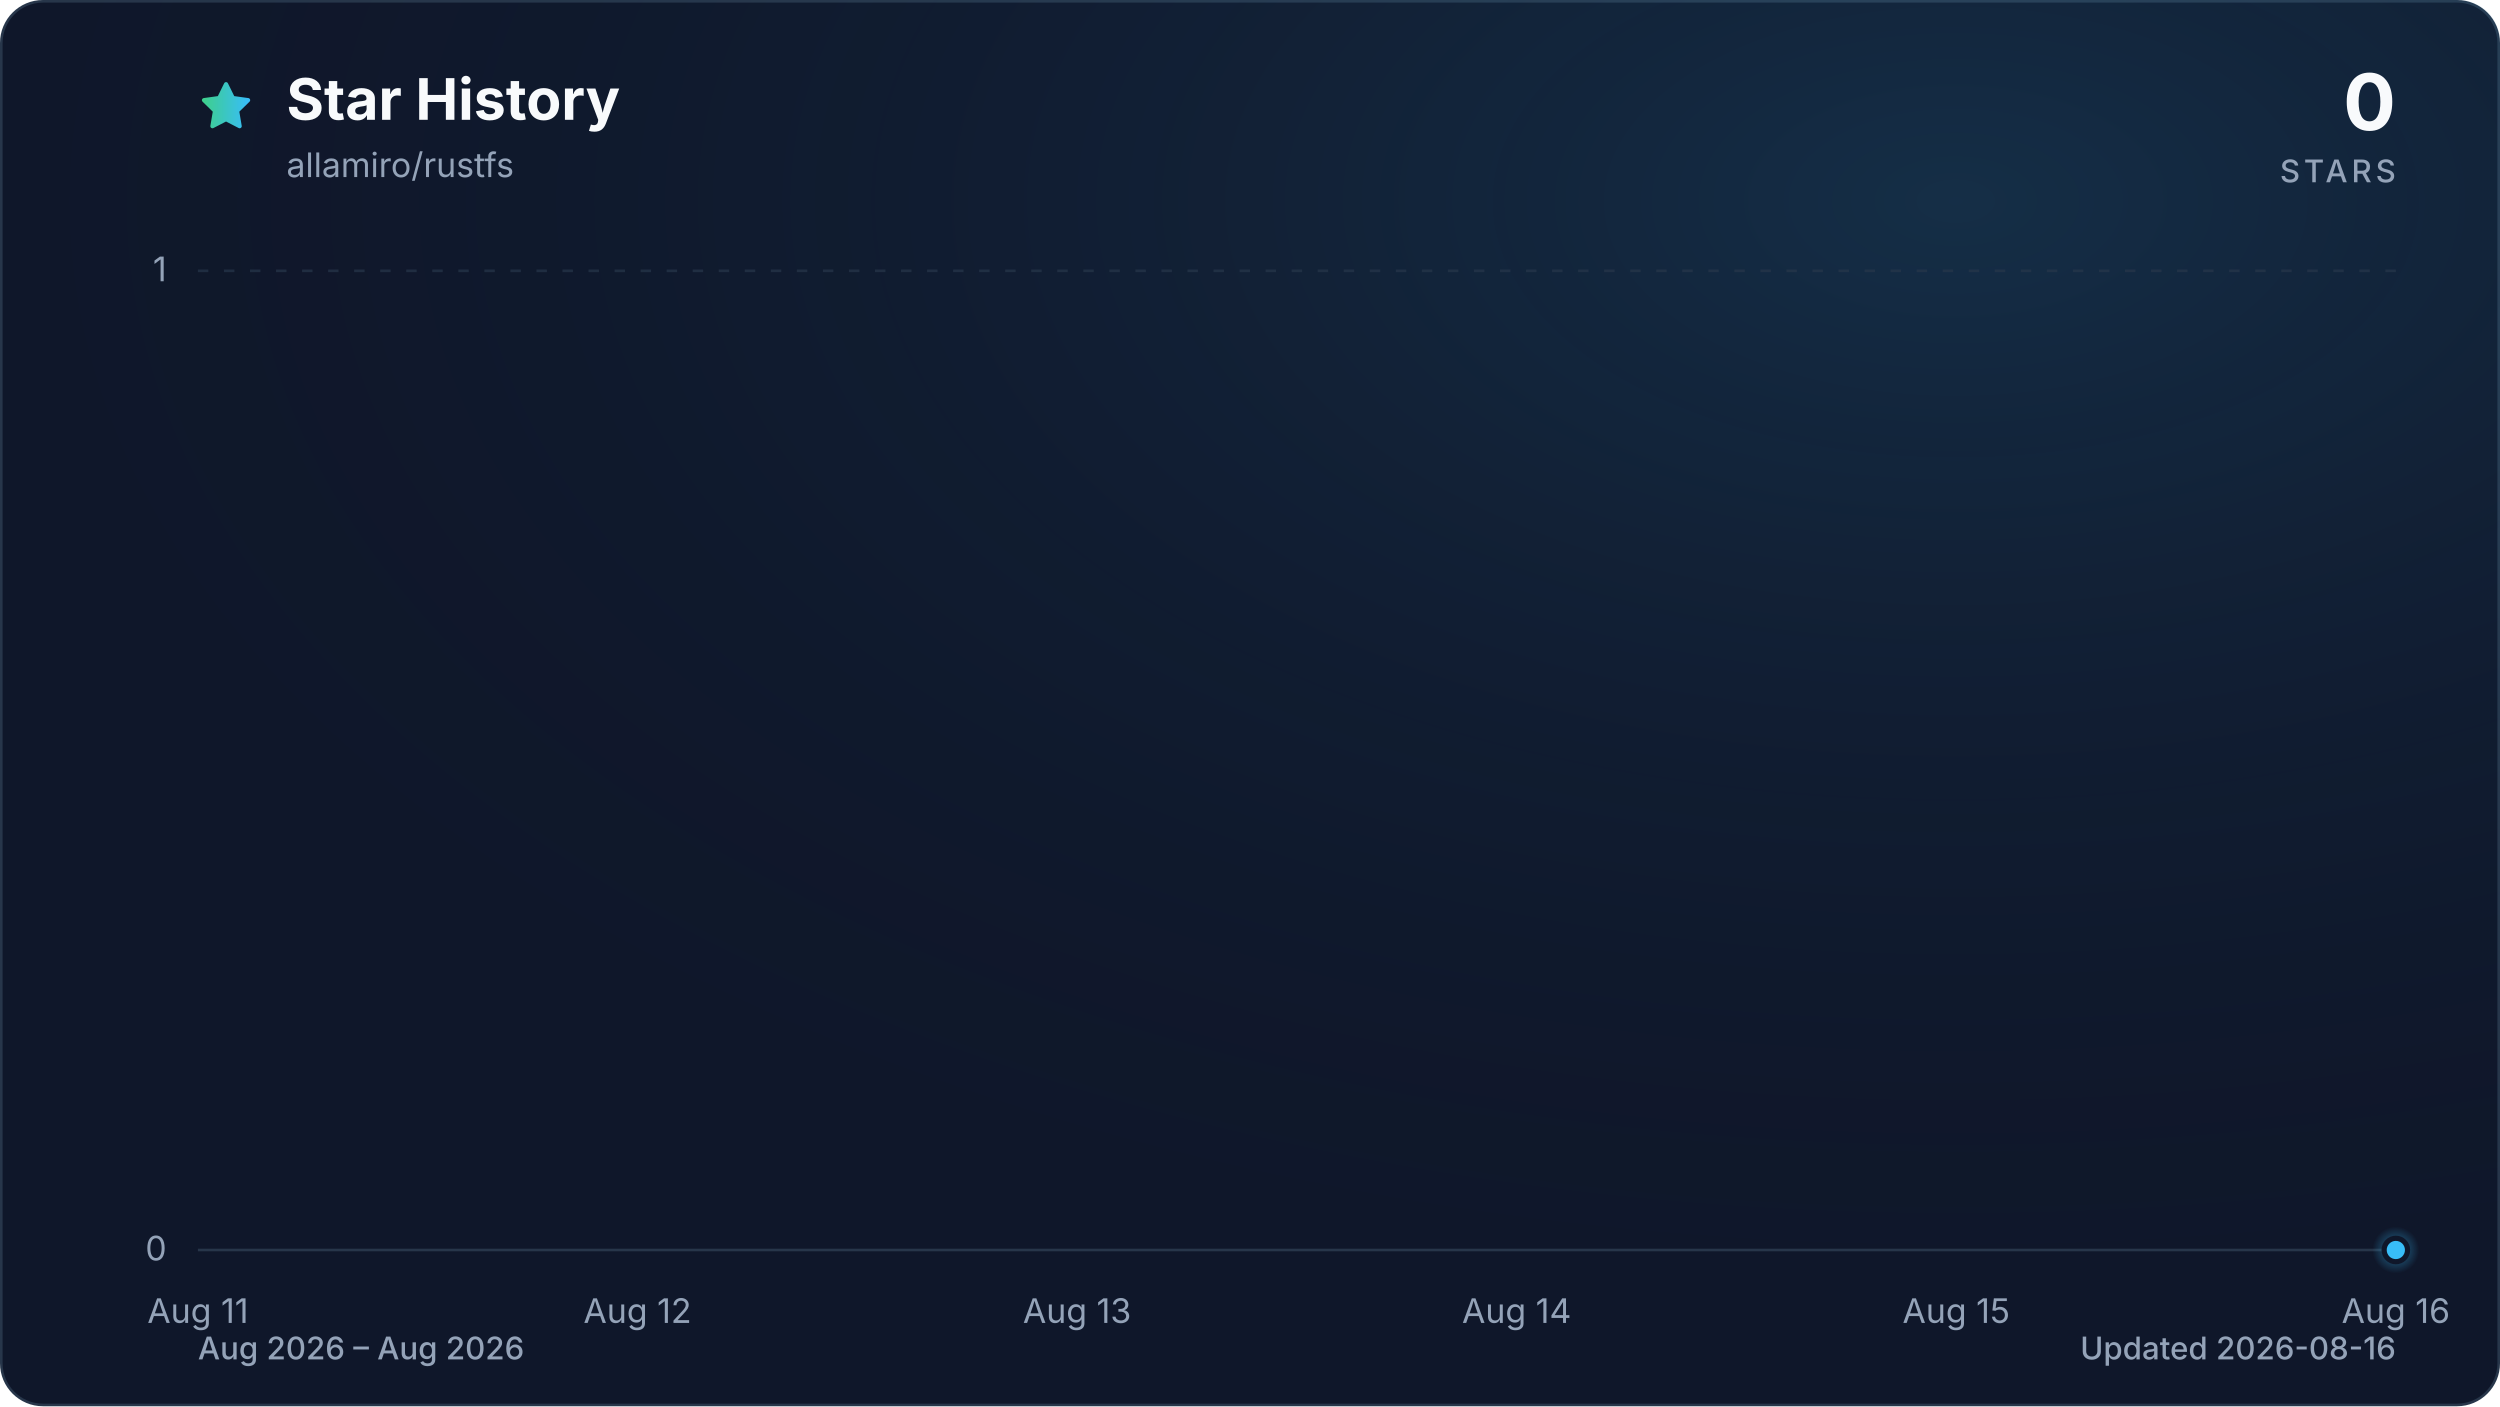
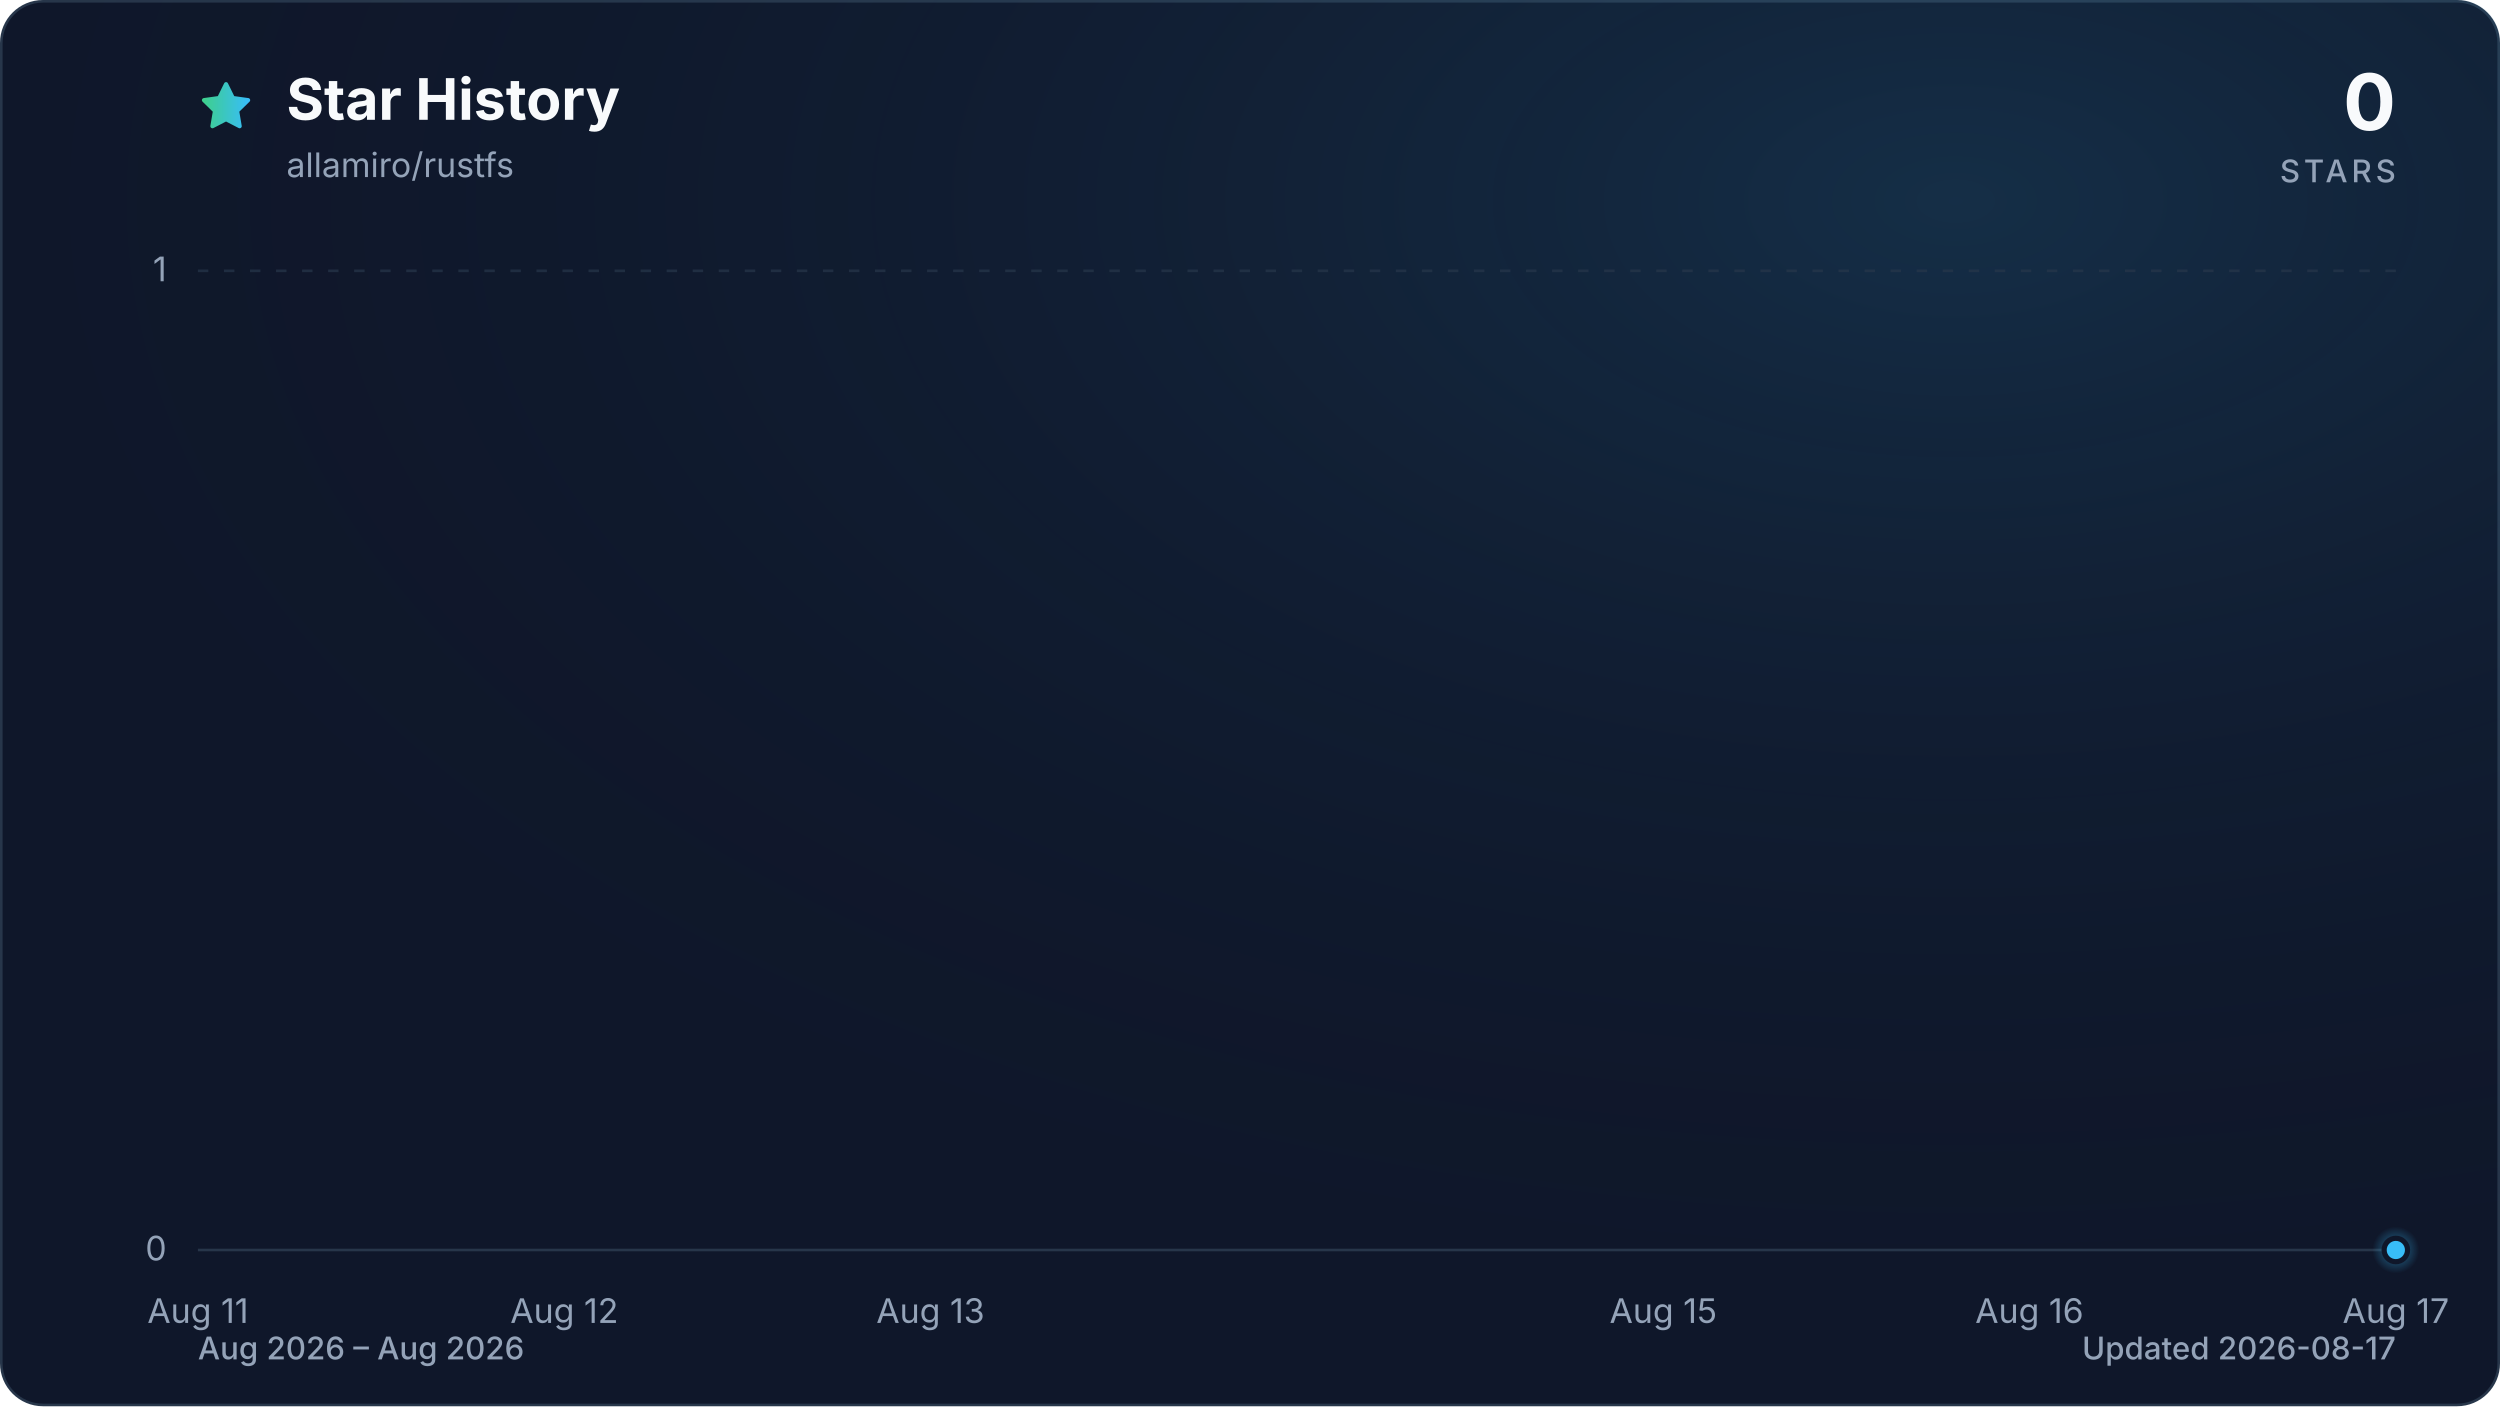
<svg xmlns="http://www.w3.org/2000/svg" viewBox="0 0 960 540" role="img" aria-labelledby="title description" data-style="gradient" data-variant="glow" data-animated="true">
  <defs>
    <linearGradient id="trend" x1="0" y1="0" x2="1" y2="0">
      <stop offset="0%" stop-color="#3ecf8e" />
      <stop offset="100%" stop-color="#38bdf8" />
    </linearGradient>
    <linearGradient id="area" x1="0" y1="0" x2="0" y2="1">
      <stop offset="0%" stop-color="#3ecf8e" stop-opacity="0.30" />
      <stop offset="55%" stop-color="#38bdf8" stop-opacity="0.10" />
      <stop offset="100%" stop-color="#38bdf8" stop-opacity="0.01" />
    </linearGradient>
    <radialGradient id="marker-halo" cx="50%" cy="50%" r="50%">
      <stop offset="0%" stop-color="#38bdf8" stop-opacity="0.55" />
      <stop offset="100%" stop-color="#38bdf8" stop-opacity="0" />
    </radialGradient>
    <radialGradient id="surface-glow" cx="78%" cy="14%" r="80%">
      <stop offset="0%" stop-color="#38bdf8" stop-opacity="0.14" />
      <stop offset="100%" stop-color="#0f172a" stop-opacity="0" />
    </radialGradient>
    <filter id="trend-glow" x="-20%" y="-20%" width="140%" height="140%">
      <feGaussianBlur stdDeviation="7" />
    </filter>
  </defs>
  <style>
.trend-enter{transform-box:fill-box;transform-origin:center;animation:trend-enter 520ms cubic-bezier(0.16,1,0.3,1)}
.marker-enter{transform-box:fill-box;transform-origin:center;animation:marker-enter 320ms cubic-bezier(0.16,1,0.3,1) 200ms both}
.marker-pulse{transform-box:fill-box;transform-origin:center;animation:marker-pulse 2.6s ease-out infinite}
@keyframes trend-enter{from{opacity:.35;transform:translateY(10px)}to{opacity:1;transform:translateY(0)}}
@keyframes marker-enter{from{opacity:0;transform:scale(.4)}to{opacity:1;transform:scale(1)}}
@keyframes marker-pulse{0%{opacity:.5;transform:scale(.7)}70%,100%{opacity:0;transform:scale(2.1)}}
@media (prefers-reduced-motion:reduce){.trend-enter,.marker-enter,.marker-pulse{animation:none!important}}
@media (prefers-reduced-motion:reduce){.marker-pulse{opacity:0}}
</style>
  <rect x="0.5" y="0.5" width="959" height="539" fill="#0f172a" stroke="#27364a" stroke-width="1" rx="16" />
  <rect width="960" height="540" fill="url(#surface-glow)" rx="16" />
  <path d="M12 2.6l2.9 5.9 6.5.9-4.7 4.6 1.1 6.5-5.8-3-5.8 3 1.1-6.5-4.7-4.6 6.5-.9L12 2.6Z" transform="translate(76 30) scale(.9)" fill="url(#trend)" stroke="url(#trend)" stroke-width="1.8" stroke-linejoin="round" aria-hidden="true" />
  <text x="110" y="46" fill="#f8fafc" font-family="ui-sans-serif, system-ui, -apple-system, BlinkMacSystemFont, 'Segoe UI', sans-serif" font-size="22" font-weight="700">Star History</text>
  <text x="110" y="68" fill="#94a3b8" font-family="ui-sans-serif, system-ui, -apple-system, BlinkMacSystemFont, 'Segoe UI', sans-serif" font-size="13">allamiro/rustfs</text>
  <text x="920" y="50" fill="#f8fafc" font-family="ui-sans-serif, system-ui, -apple-system, BlinkMacSystemFont, 'Segoe UI', sans-serif" font-size="30" font-weight="700" text-anchor="end">0</text>
  <text x="920" y="70" fill="#94a3b8" font-family="ui-sans-serif, system-ui, -apple-system, BlinkMacSystemFont, 'Segoe UI', sans-serif" font-size="12" font-weight="500" letter-spacing="1.5" text-anchor="end">STARS</text>
  <line x1="76" y1="480.0" x2="920" y2="480.0" stroke="#27364a" stroke-width="1" stroke-dasharray="0" opacity="1" />
  <text x="64" y="484.0" fill="#94a3b8" font-family="ui-sans-serif, system-ui, -apple-system, BlinkMacSystemFont, 'Segoe UI', sans-serif" font-size="13" text-anchor="end">0</text>
  <line x1="76" y1="104.0" x2="920" y2="104.0" stroke="#27364a" stroke-width="1" stroke-dasharray="4 6" opacity="0.7" />
  <text x="64" y="108.0" fill="#94a3b8" font-family="ui-sans-serif, system-ui, -apple-system, BlinkMacSystemFont, 'Segoe UI', sans-serif" font-size="13" text-anchor="end">1</text>
  <text x="76.0" y="508" fill="#94a3b8" font-family="ui-sans-serif, system-ui, -apple-system, BlinkMacSystemFont, 'Segoe UI', sans-serif" font-size="13" text-anchor="middle">Aug 11</text>
-   <text x="244.8" y="508" fill="#94a3b8" font-family="ui-sans-serif, system-ui, -apple-system, BlinkMacSystemFont, 'Segoe UI', sans-serif" font-size="13" text-anchor="middle">Aug 12</text>
-   <text x="413.6" y="508" fill="#94a3b8" font-family="ui-sans-serif, system-ui, -apple-system, BlinkMacSystemFont, 'Segoe UI', sans-serif" font-size="13" text-anchor="middle">Aug 13</text>
-   <text x="582.4" y="508" fill="#94a3b8" font-family="ui-sans-serif, system-ui, -apple-system, BlinkMacSystemFont, 'Segoe UI', sans-serif" font-size="13" text-anchor="middle">Aug 14</text>
-   <text x="751.2" y="508" fill="#94a3b8" font-family="ui-sans-serif, system-ui, -apple-system, BlinkMacSystemFont, 'Segoe UI', sans-serif" font-size="13" text-anchor="middle">Aug 15</text>
-   <text x="920.0" y="508" fill="#94a3b8" font-family="ui-sans-serif, system-ui, -apple-system, BlinkMacSystemFont, 'Segoe UI', sans-serif" font-size="13" text-anchor="middle">Aug 16</text>
+   <text x="216.7" y="508" fill="#94a3b8" font-family="ui-sans-serif, system-ui, -apple-system, BlinkMacSystemFont, 'Segoe UI', sans-serif" font-size="13" text-anchor="middle">Aug 12</text>
+   <text x="357.3" y="508" fill="#94a3b8" font-family="ui-sans-serif, system-ui, -apple-system, BlinkMacSystemFont, 'Segoe UI', sans-serif" font-size="13" text-anchor="middle">Aug 13</text>
+   <text x="638.7" y="508" fill="#94a3b8" font-family="ui-sans-serif, system-ui, -apple-system, BlinkMacSystemFont, 'Segoe UI', sans-serif" font-size="13" text-anchor="middle">Aug 15</text>
+   <text x="779.3" y="508" fill="#94a3b8" font-family="ui-sans-serif, system-ui, -apple-system, BlinkMacSystemFont, 'Segoe UI', sans-serif" font-size="13" text-anchor="middle">Aug 16</text>
+   <text x="920.0" y="508" fill="#94a3b8" font-family="ui-sans-serif, system-ui, -apple-system, BlinkMacSystemFont, 'Segoe UI', sans-serif" font-size="13" text-anchor="middle">Aug 17</text>
  <g class="trend-enter">
-     <path d="M 76.0 480.0 C 132.3 480.0, 188.5 480.0, 244.8 480.0 C 301.1 480.0, 357.3 480.0, 413.6 480.0 C 469.9 480.0, 526.1 480.0, 582.4 480.0 C 638.7 480.0, 694.9 480.0, 751.2 480.0 C 807.5 480.0, 863.7 480.0, 920.0 480.0 L 920.0 480.0 L 76.0 480.0 Z" fill="url(#area)" />
-     <path d="M 76.0 480.0 C 132.3 480.0, 188.5 480.0, 244.8 480.0 C 301.1 480.0, 357.3 480.0, 413.6 480.0 C 469.9 480.0, 526.1 480.0, 582.4 480.0 C 638.7 480.0, 694.9 480.0, 751.2 480.0 C 807.5 480.0, 863.7 480.0, 920.0 480.0" fill="none" stroke="url(#trend)" stroke-width="12" stroke-linecap="round" stroke-linejoin="round" opacity="0.16" filter="url(#trend-glow)" />
-     <path d="M 76.0 480.0 C 132.3 480.0, 188.5 480.0, 244.8 480.0 C 301.1 480.0, 357.3 480.0, 413.6 480.0 C 469.9 480.0, 526.1 480.0, 582.4 480.0 C 638.7 480.0, 694.9 480.0, 751.2 480.0 C 807.5 480.0, 863.7 480.0, 920.0 480.0" fill="none" stroke="url(#trend)" stroke-width="3" stroke-linecap="round" stroke-linejoin="round" />
+     <path d="M 76.0 480.0 C 122.9 480.0, 169.8 480.0, 216.7 480.0 C 263.6 480.0, 310.4 480.0, 357.3 480.0 C 404.2 480.0, 451.1 480.0, 498.0 480.0 C 544.9 480.0, 591.8 480.0, 638.7 480.0 C 685.6 480.0, 732.4 480.0, 779.3 480.0 C 826.2 480.0, 873.1 480.0, 920.0 480.0 L 920.0 480.0 L 76.0 480.0 Z" fill="url(#area)" />
+     <path d="M 76.0 480.0 C 122.9 480.0, 169.8 480.0, 216.7 480.0 C 263.6 480.0, 310.4 480.0, 357.3 480.0 C 404.2 480.0, 451.1 480.0, 498.0 480.0 C 544.9 480.0, 591.8 480.0, 638.7 480.0 C 685.6 480.0, 732.4 480.0, 779.3 480.0 C 826.2 480.0, 873.1 480.0, 920.0 480.0" fill="none" stroke="url(#trend)" stroke-width="12" stroke-linecap="round" stroke-linejoin="round" opacity="0.16" filter="url(#trend-glow)" />
+     <path d="M 76.0 480.0 C 122.9 480.0, 169.8 480.0, 216.7 480.0 C 263.6 480.0, 310.4 480.0, 357.3 480.0 C 404.2 480.0, 451.1 480.0, 498.0 480.0 C 544.9 480.0, 591.8 480.0, 638.7 480.0 C 685.6 480.0, 732.4 480.0, 779.3 480.0 C 826.2 480.0, 873.1 480.0, 920.0 480.0" fill="none" stroke="url(#trend)" stroke-width="3" stroke-linecap="round" stroke-linejoin="round" />
  </g>
  <g class="marker-enter">
    <circle class="marker-pulse" cx="920.0" cy="480.0" r="9" fill="url(#marker-halo)" />
    <circle cx="920.0" cy="480.0" r="4.5" fill="#38bdf8" stroke="#0f172a" stroke-width="2" />
  </g>
  <text x="76" y="522" fill="#94a3b8" font-family="ui-sans-serif, system-ui, -apple-system, BlinkMacSystemFont, 'Segoe UI', sans-serif" font-size="12" font-weight="500">Aug 2026 – Aug 2026</text>
-   <text x="920" y="522" fill="#94a3b8" font-family="ui-sans-serif, system-ui, -apple-system, BlinkMacSystemFont, 'Segoe UI', sans-serif" font-size="12" font-weight="500" text-anchor="end">Updated 2026-08-16</text>
+   <text x="920" y="522" fill="#94a3b8" font-family="ui-sans-serif, system-ui, -apple-system, BlinkMacSystemFont, 'Segoe UI', sans-serif" font-size="12" font-weight="500" text-anchor="end">Updated 2026-08-17</text>
</svg>
